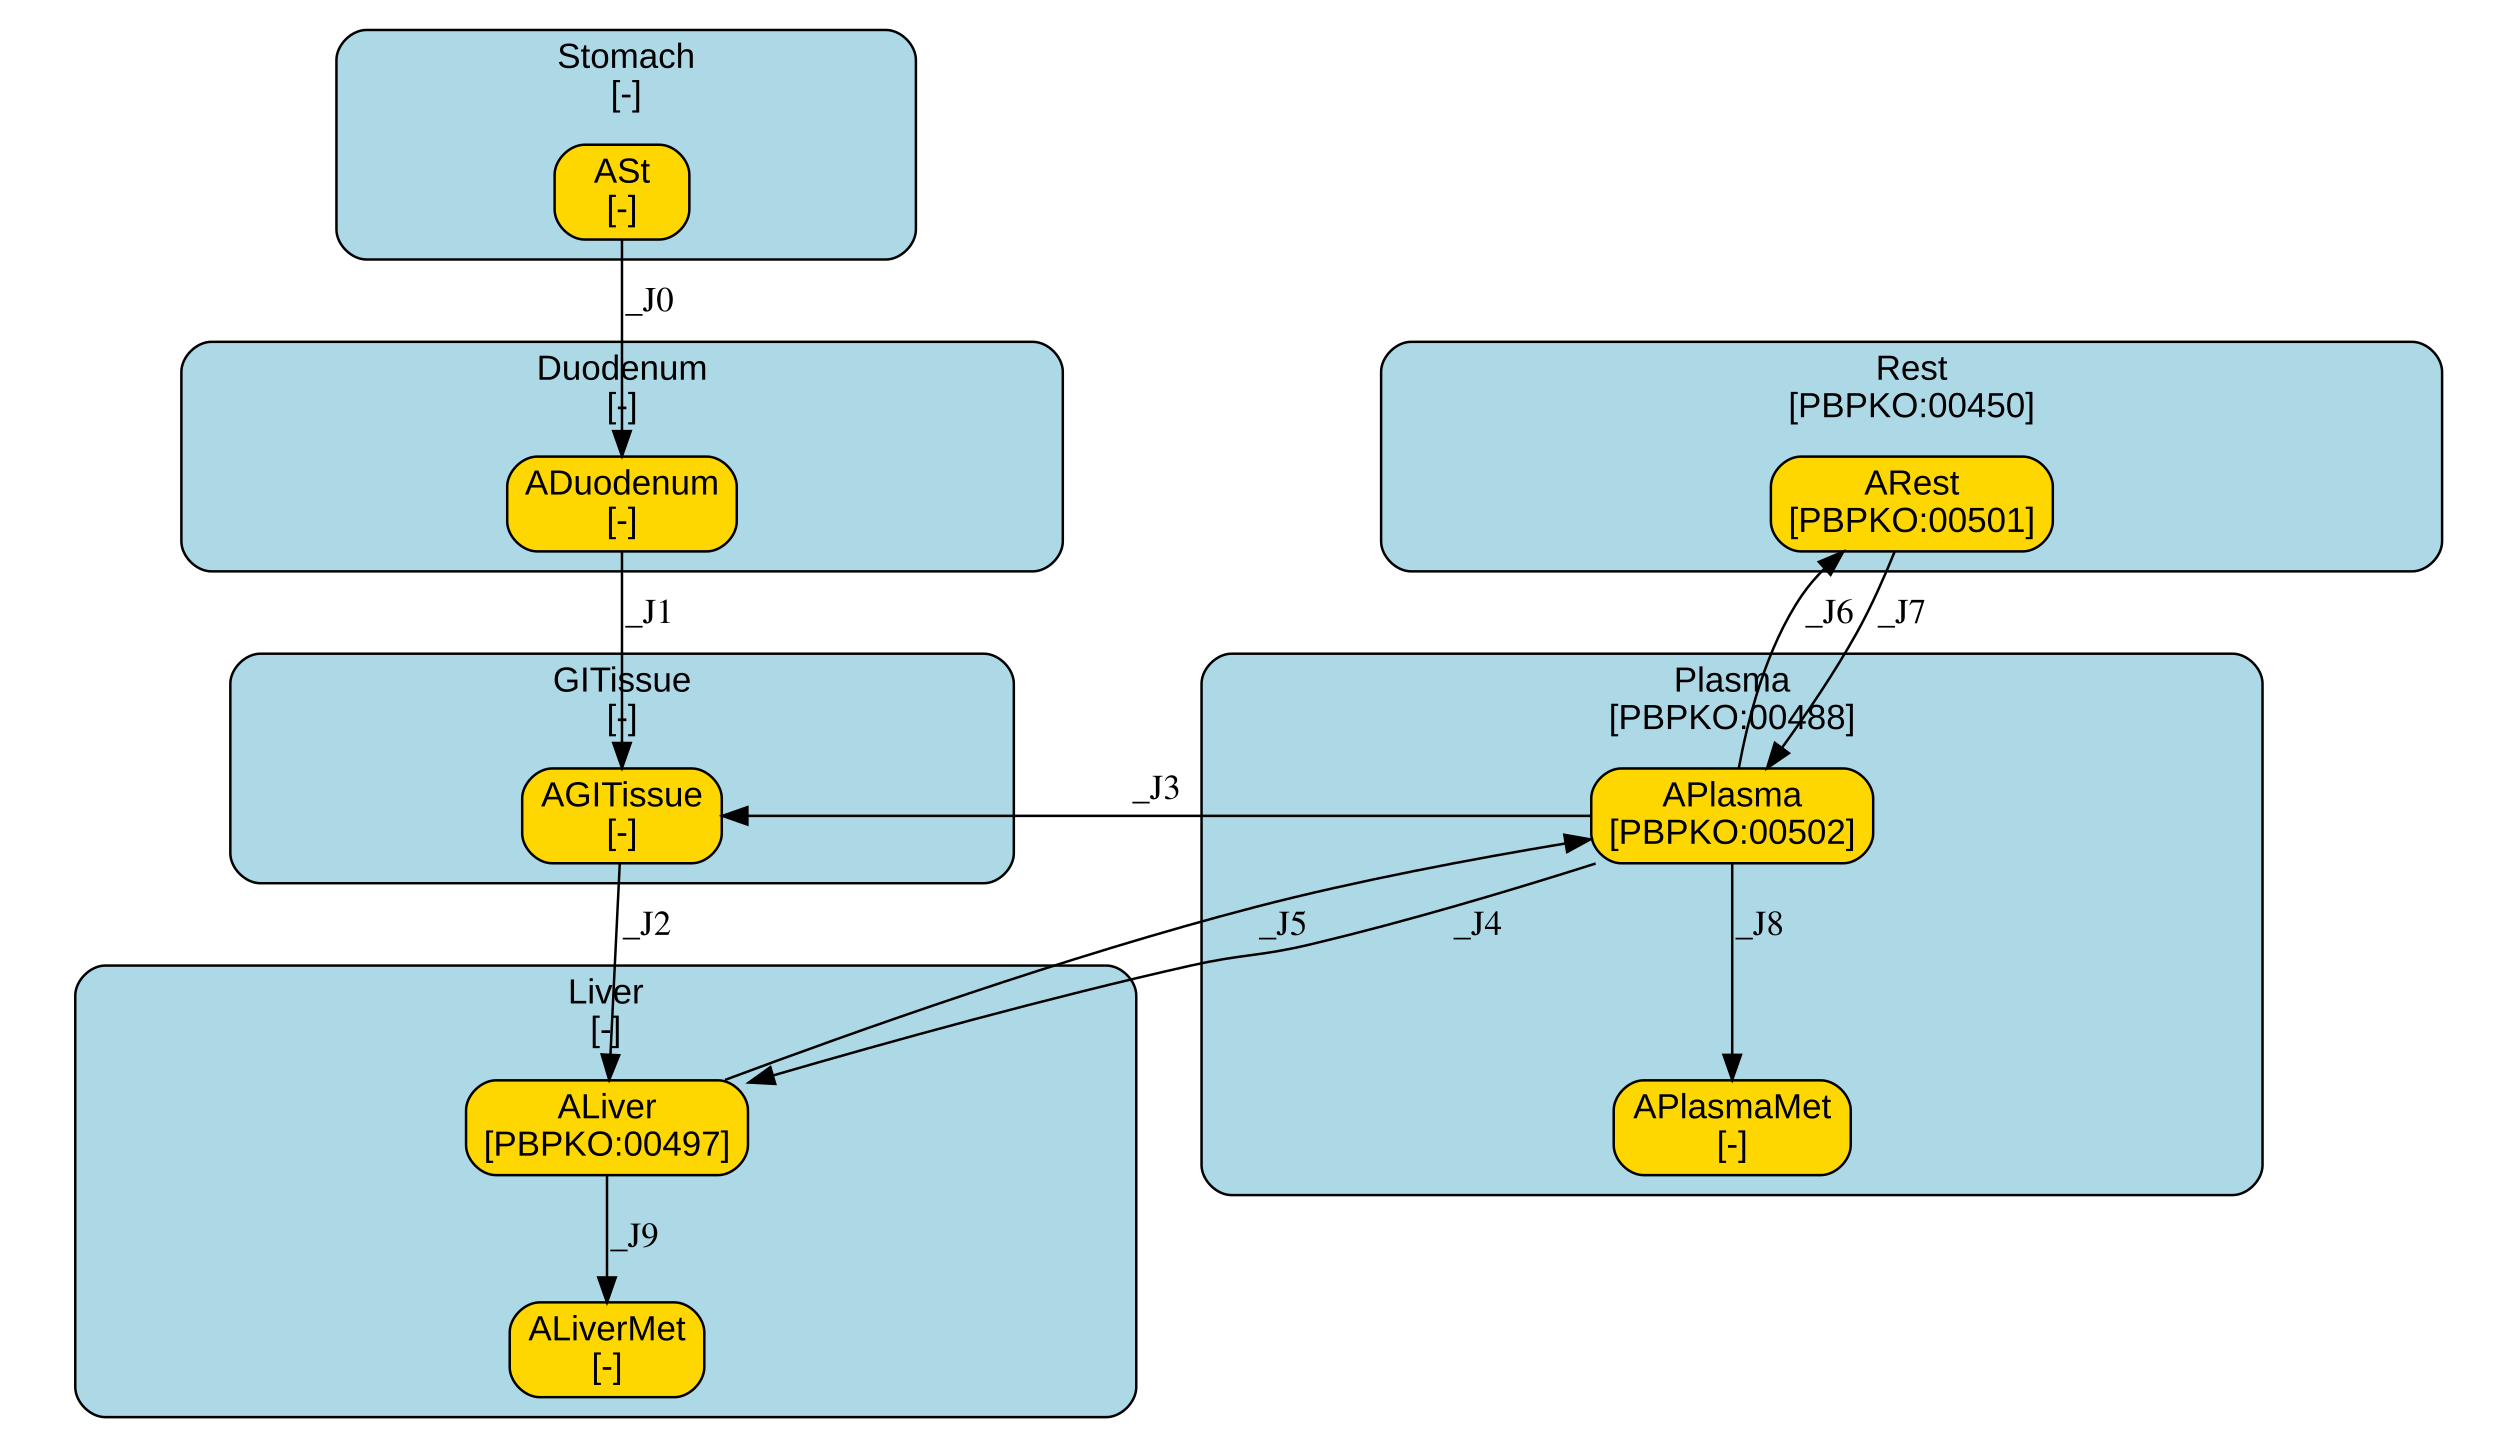
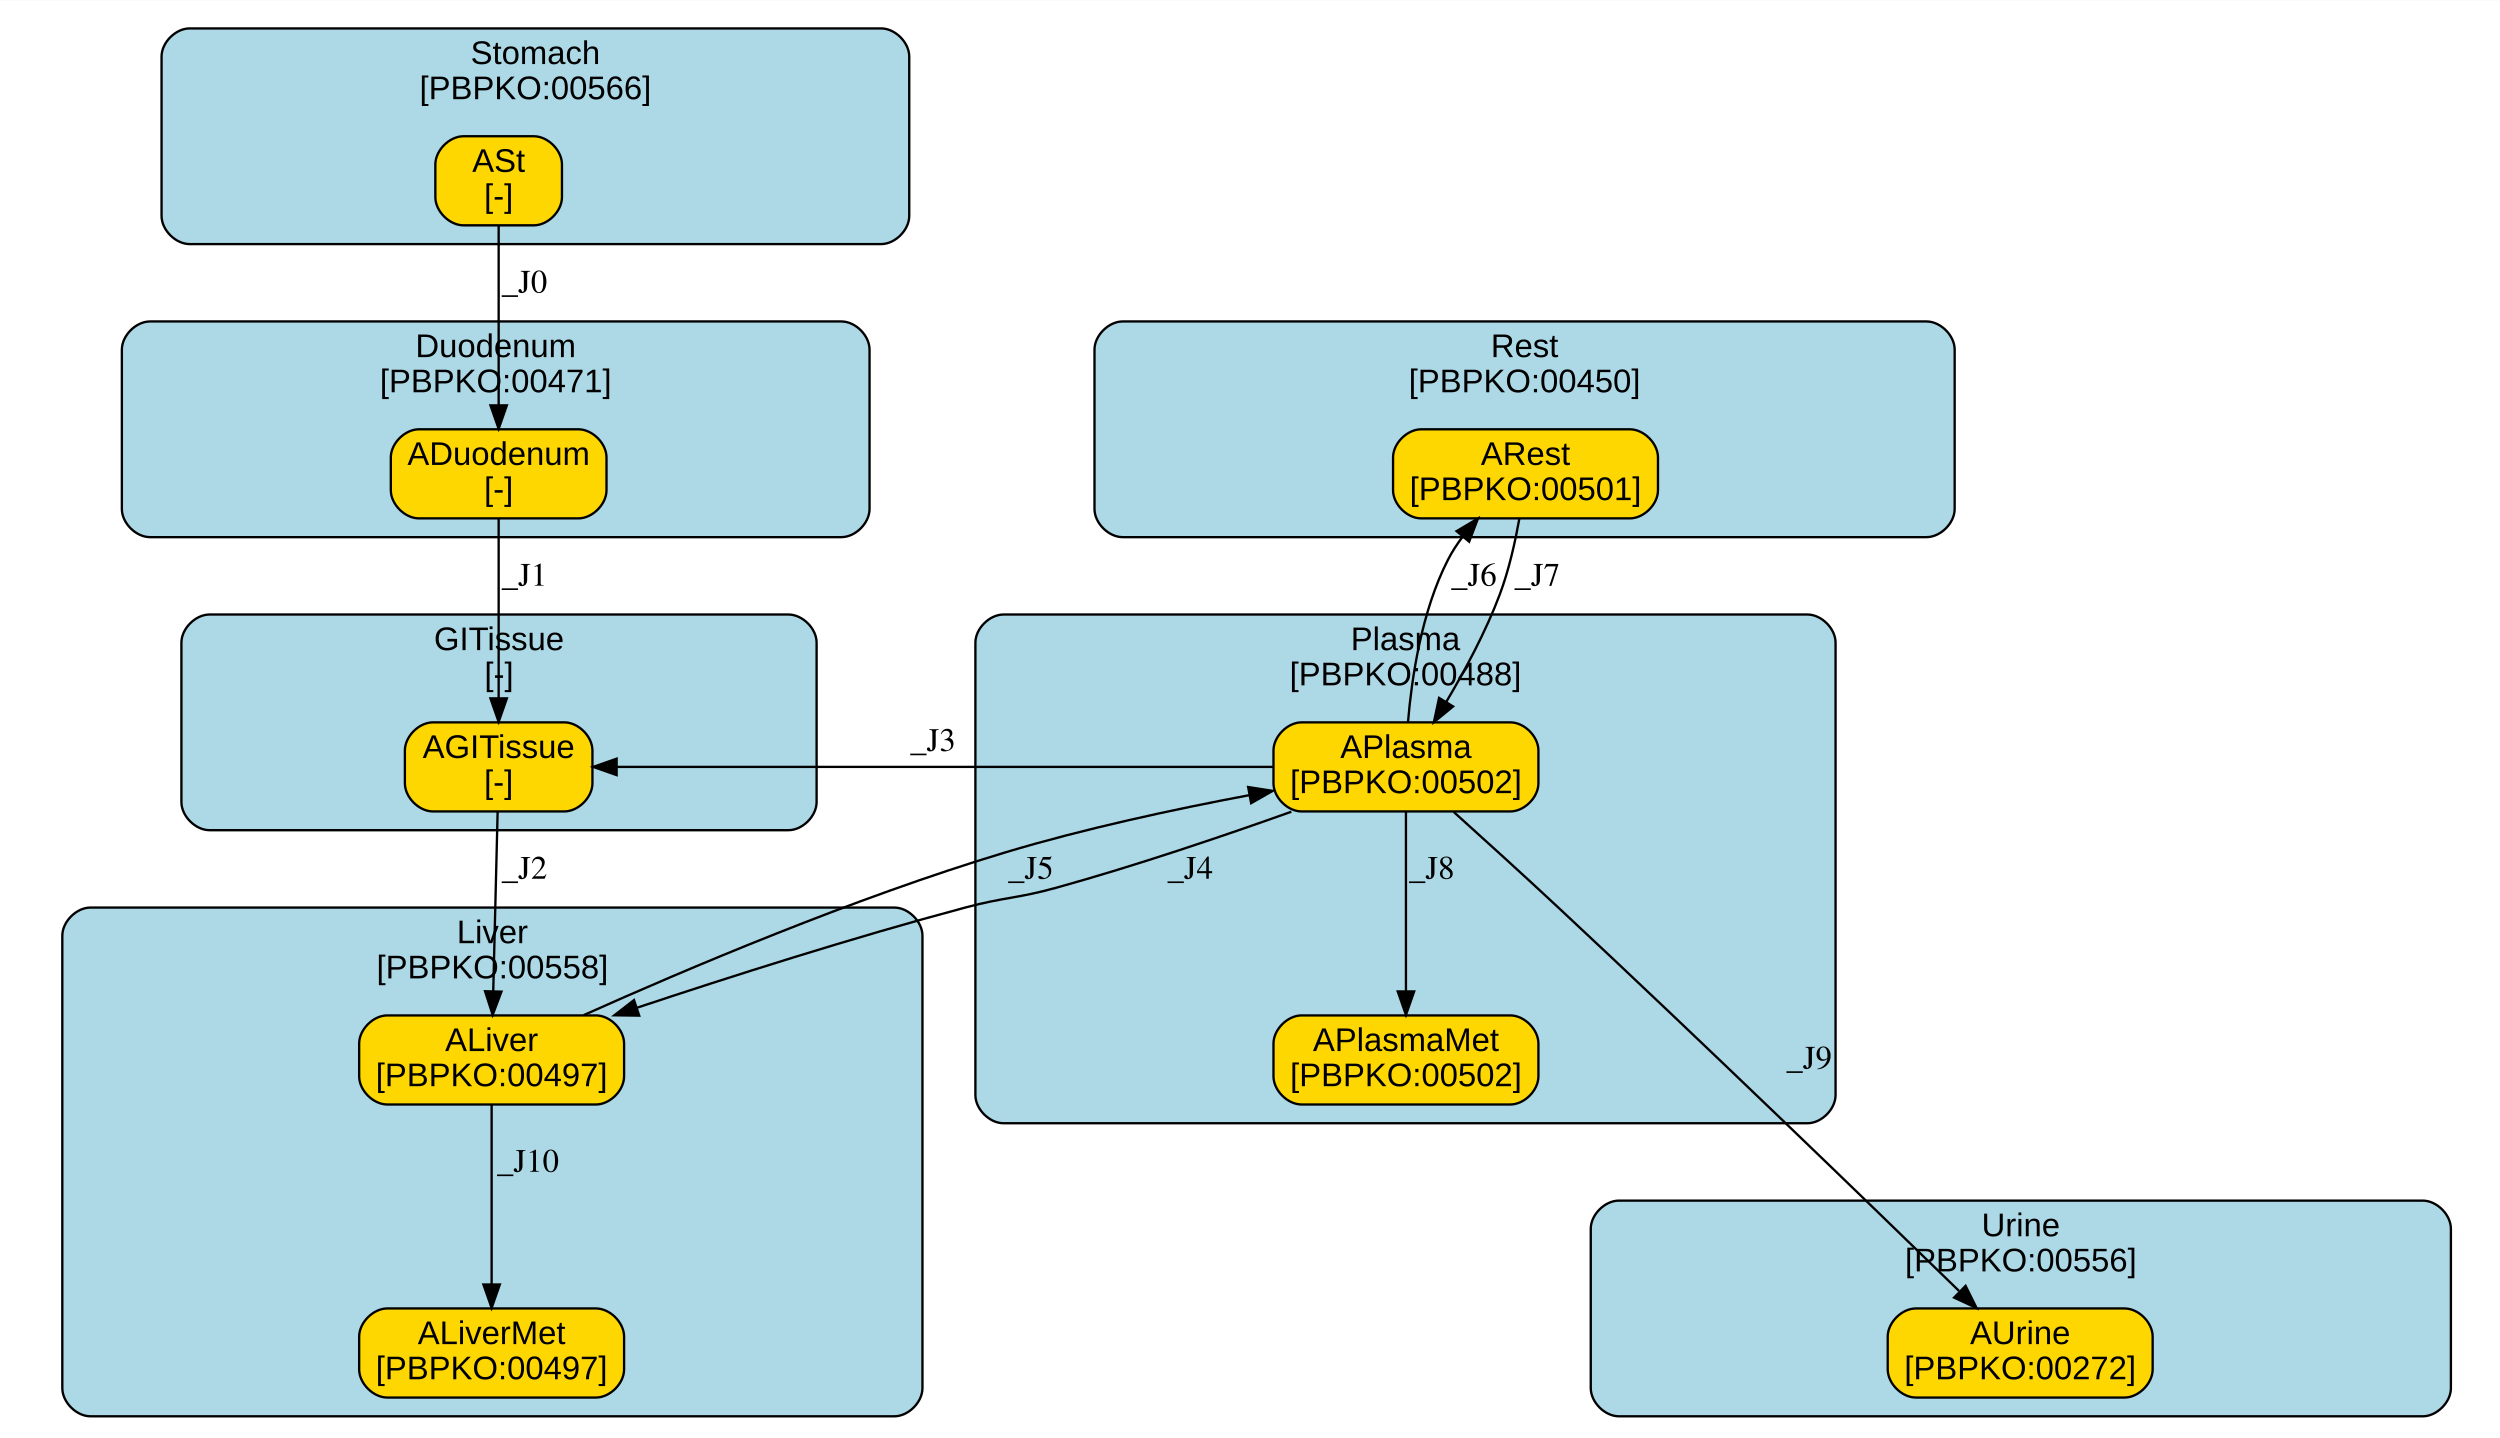
- <svg xmlns="http://www.w3.org/2000/svg" xmlns:xlink="http://www.w3.org/1999/xlink" width="501pt" height="288pt" viewBox="0.00 0.00 501.02 288.00">
-   <g id="graph0" class="graph" transform="scale(0.5 0.5) rotate(0) translate(4 576)">
-     <polygon fill="white" stroke="transparent" points="-4,4 -4,-576 1005,-576 1005,4 -4,4" />
+ <svg xmlns="http://www.w3.org/2000/svg" xmlns:xlink="http://www.w3.org/1999/xlink" width="501pt" height="288pt" viewBox="0.00 0.00 501.19 288.00">
+   <g id="graph0" class="graph" transform="scale(0.47 0.47) rotate(0) translate(4 612)">
+     <polygon fill="white" stroke="transparent" points="-4,4 -4,-612 1068,-612 1068,4 -4,4" />
    <g id="clust1" class="cluster">
      <g id="a_clust1">
-         <a xlink:href="#compartment-Stomach" xlink:title="Stomach&#10;[-]">
-           <path fill="lightblue" stroke="black" d="M142.85,-472C142.85,-472 351.11,-472 351.11,-472 357.11,-472 363.11,-478 363.11,-484 363.11,-484 363.11,-552 363.11,-552 363.11,-558 357.11,-564 351.11,-564 351.11,-564 142.85,-564 142.85,-564 136.85,-564 130.85,-558 130.85,-552 130.85,-552 130.85,-484 130.85,-484 130.85,-478 136.85,-472 142.85,-472" />
-           <text text-anchor="middle" x="246.98" y="-548.8" font-family="Arial" font-size="14.00">Stomach</text>
-           <text text-anchor="middle" x="246.98" y="-533.8" font-family="Arial" font-size="14.00">[-]</text>
+         <a xlink:href="#compartment-Stomach" xlink:title="Stomach&#10;[PBPKO:00566]">
+           <path fill="lightblue" stroke="black" d="M76.91,-508C76.91,-508 371.83,-508 371.83,-508 377.83,-508 383.83,-514 383.83,-520 383.83,-520 383.83,-588 383.83,-588 383.83,-594 377.83,-600 371.83,-600 371.83,-600 76.91,-600 76.91,-600 70.91,-600 64.91,-594 64.91,-588 64.91,-588 64.91,-520 64.91,-520 64.91,-514 70.91,-508 76.91,-508" />
+           <text text-anchor="middle" x="224.37" y="-584.8" font-family="Arial" font-size="14.00">Stomach</text>
+           <text text-anchor="middle" x="224.37" y="-569.8" font-family="Arial" font-size="14.00">[PBPKO:00566]</text>
        </a>
      </g>
    </g>
    <g id="clust2" class="cluster">
      <g id="a_clust2">
        <a xlink:href="#compartment-GITissue" xlink:title="GITissue&#10;[-]">
-           <path fill="lightblue" stroke="black" d="M100.32,-222C100.32,-222 390.36,-222 390.36,-222 396.36,-222 402.36,-228 402.36,-234 402.36,-234 402.36,-302 402.36,-302 402.36,-308 396.36,-314 390.36,-314 390.36,-314 100.32,-314 100.32,-314 94.32,-314 88.32,-308 88.32,-302 88.32,-302 88.32,-234 88.32,-234 88.32,-228 94.32,-222 100.32,-222" />
-           <text text-anchor="middle" x="245.34" y="-298.8" font-family="Arial" font-size="14.00">GITissue</text>
-           <text text-anchor="middle" x="245.34" y="-283.8" font-family="Arial" font-size="14.00">[-]</text>
+           <path fill="lightblue" stroke="black" d="M85.38,-258C85.38,-258 332.32,-258 332.32,-258 338.32,-258 344.32,-264 344.32,-270 344.32,-270 344.32,-338 344.32,-338 344.32,-344 338.32,-350 332.32,-350 332.32,-350 85.38,-350 85.38,-350 79.38,-350 73.38,-344 73.38,-338 73.38,-338 73.38,-270 73.38,-270 73.38,-264 79.38,-258 85.38,-258" />
+           <text text-anchor="middle" x="208.85" y="-334.8" font-family="Arial" font-size="14.00">GITissue</text>
+           <text text-anchor="middle" x="208.85" y="-319.8" font-family="Arial" font-size="14.00">[-]</text>
        </a>
      </g>
    </g>
    <g id="clust3" class="cluster">
      <g id="a_clust3">
-         <a xlink:href="#compartment-Duodenum" xlink:title="Duodenum&#10;[-]">
-           <path fill="lightblue" stroke="black" d="M80.7,-347C80.7,-347 409.99,-347 409.99,-347 415.99,-347 421.99,-353 421.99,-359 421.99,-359 421.99,-427 421.99,-427 421.99,-433 415.99,-439 409.99,-439 409.99,-439 80.7,-439 80.7,-439 74.7,-439 68.7,-433 68.7,-427 68.7,-427 68.7,-359 68.7,-359 68.7,-353 74.7,-347 80.7,-347" />
-           <text text-anchor="middle" x="245.34" y="-423.8" font-family="Arial" font-size="14.00">Duodenum</text>
-           <text text-anchor="middle" x="245.34" y="-408.8" font-family="Arial" font-size="14.00">[-]</text>
+         <a xlink:href="#compartment-Duodenum" xlink:title="Duodenum&#10;[PBPKO:00471]">
+           <path fill="lightblue" stroke="black" d="M59.98,-383C59.98,-383 354.9,-383 354.9,-383 360.9,-383 366.9,-389 366.9,-395 366.9,-395 366.9,-463 366.9,-463 366.9,-469 360.9,-475 354.9,-475 354.9,-475 59.98,-475 59.98,-475 53.98,-475 47.98,-469 47.98,-463 47.98,-463 47.98,-395 47.98,-395 47.98,-389 53.98,-383 59.98,-383" />
+           <text text-anchor="middle" x="207.44" y="-459.8" font-family="Arial" font-size="14.00">Duodenum</text>
+           <text text-anchor="middle" x="207.44" y="-444.8" font-family="Arial" font-size="14.00">[PBPKO:00471]</text>
        </a>
      </g>
    </g>
    <g id="clust4" class="cluster">
      <g id="a_clust4">
-         <a xlink:href="#compartment-Liver" xlink:title="Liver&#10;[-]">
-           <path fill="lightblue" stroke="black" d="M38.17,-8C38.17,-8 439.43,-8 439.43,-8 445.43,-8 451.43,-14 451.43,-20 451.43,-20 451.43,-177 451.43,-177 451.43,-183 445.43,-189 439.43,-189 439.43,-189 38.17,-189 38.17,-189 32.17,-189 26.17,-183 26.17,-177 26.17,-177 26.17,-20 26.17,-20 26.17,-14 32.17,-8 38.17,-8" />
-           <text text-anchor="middle" x="238.8" y="-173.8" font-family="Arial" font-size="14.00">Liver</text>
-           <text text-anchor="middle" x="238.8" y="-158.8" font-family="Arial" font-size="14.00">[-]</text>
+         <a xlink:href="#compartment-Liver" xlink:title="Liver&#10;[PBPKO:00558]">
+           <path fill="lightblue" stroke="black" d="M34.58,-8C34.58,-8 377.47,-8 377.47,-8 383.47,-8 389.47,-14 389.47,-20 389.47,-20 389.47,-213 389.47,-213 389.47,-219 383.47,-225 377.47,-225 377.47,-225 34.58,-225 34.58,-225 28.58,-225 22.58,-219 22.58,-213 22.58,-213 22.58,-20 22.58,-20 22.58,-14 28.58,-8 34.58,-8" />
+           <text text-anchor="middle" x="206.03" y="-209.8" font-family="Arial" font-size="14.00">Liver</text>
+           <text text-anchor="middle" x="206.03" y="-194.8" font-family="Arial" font-size="14.00">[PBPKO:00558]</text>
        </a>
      </g>
    </g>
    <g id="clust5" class="cluster">
      <g id="a_clust5">
        <a xlink:href="#compartment-Plasma" xlink:title="Plasma&#10;[PBPKO:00488]">
-           <path fill="lightblue" stroke="black" d="M489.6,-97C489.6,-97 890.86,-97 890.86,-97 896.86,-97 902.86,-103 902.86,-109 902.86,-109 902.86,-302 902.86,-302 902.86,-308 896.86,-314 890.86,-314 890.86,-314 489.6,-314 489.6,-314 483.6,-314 477.6,-308 477.6,-302 477.6,-302 477.6,-109 477.6,-109 477.6,-103 483.6,-97 489.6,-97" />
-           <text text-anchor="middle" x="690.23" y="-298.8" font-family="Arial" font-size="14.00">Plasma</text>
-           <text text-anchor="middle" x="690.23" y="-283.8" font-family="Arial" font-size="14.00">[PBPKO:00488]</text>
+           <path fill="lightblue" stroke="black" d="M424.05,-133C424.05,-133 766.95,-133 766.95,-133 772.95,-133 778.95,-139 778.95,-145 778.95,-145 778.95,-338 778.95,-338 778.95,-344 772.95,-350 766.95,-350 766.95,-350 424.05,-350 424.05,-350 418.05,-350 412.05,-344 412.05,-338 412.05,-338 412.05,-145 412.05,-145 412.05,-139 418.05,-133 424.05,-133" />
+           <text text-anchor="middle" x="595.5" y="-334.8" font-family="Arial" font-size="14.00">Plasma</text>
+           <text text-anchor="middle" x="595.5" y="-319.8" font-family="Arial" font-size="14.00">[PBPKO:00488]</text>
        </a>
      </g>
    </g>
    <g id="clust6" class="cluster">
      <g id="a_clust6">
        <a xlink:href="#compartment-Rest" xlink:title="Rest&#10;[PBPKO:00450]">
-           <path fill="lightblue" stroke="black" d="M561.57,-347C561.57,-347 962.83,-347 962.83,-347 968.83,-347 974.83,-353 974.83,-359 974.83,-359 974.83,-427 974.83,-427 974.83,-433 968.83,-439 962.83,-439 962.83,-439 561.57,-439 561.57,-439 555.57,-439 549.57,-433 549.57,-427 549.57,-427 549.57,-359 549.57,-359 549.57,-353 555.57,-347 561.57,-347" />
-           <text text-anchor="middle" x="762.2" y="-423.8" font-family="Arial" font-size="14.00">Rest</text>
-           <text text-anchor="middle" x="762.2" y="-408.8" font-family="Arial" font-size="14.00">[PBPKO:00450]</text>
+           <path fill="lightblue" stroke="black" d="M474.85,-383C474.85,-383 817.75,-383 817.75,-383 823.75,-383 829.75,-389 829.75,-395 829.75,-395 829.75,-463 829.75,-463 829.75,-469 823.75,-475 817.75,-475 817.75,-475 474.85,-475 474.85,-475 468.85,-475 462.85,-469 462.85,-463 462.85,-463 462.85,-395 462.85,-395 462.85,-389 468.85,-383 474.85,-383" />
+           <text text-anchor="middle" x="646.3" y="-459.8" font-family="Arial" font-size="14.00">Rest</text>
+           <text text-anchor="middle" x="646.3" y="-444.8" font-family="Arial" font-size="14.00">[PBPKO:00450]</text>
+         </a>
+       </g>
+     </g>
+     <g id="clust7" class="cluster">
+       <g id="a_clust7">
+         <a xlink:href="#compartment-Urine" xlink:title="Urine&#10;[PBPKO:00556]">
+           <path fill="lightblue" stroke="black" d="M686.53,-8C686.53,-8 1029.42,-8 1029.42,-8 1035.42,-8 1041.42,-14 1041.42,-20 1041.42,-20 1041.42,-88 1041.42,-88 1041.42,-94 1035.42,-100 1029.42,-100 1029.42,-100 686.53,-100 686.53,-100 680.53,-100 674.53,-94 674.53,-88 674.53,-88 674.53,-20 674.53,-20 674.53,-14 680.53,-8 686.53,-8" />
+           <text text-anchor="middle" x="857.97" y="-84.8" font-family="Arial" font-size="14.00">Urine</text>
+           <text text-anchor="middle" x="857.97" y="-69.8" font-family="Arial" font-size="14.00">[PBPKO:00556]</text>
        </a>
      </g>
    </g>
    <g id="node1" class="node">
      <g id="a_node1">
        <a xlink:href="#species-ASt" xlink:title="ASt&#10;[-]">
-           <path fill="gold" stroke="black" d="M260.3,-518C260.3,-518 230.3,-518 230.3,-518 224.3,-518 218.3,-512 218.3,-506 218.3,-506 218.3,-492 218.3,-492 218.3,-486 224.3,-480 230.3,-480 230.3,-480 260.3,-480 260.3,-480 266.3,-480 272.3,-486 272.3,-492 272.3,-492 272.3,-506 272.3,-506 272.3,-512 266.3,-518 260.3,-518" />
-           <text text-anchor="middle" x="245.3" y="-502.8" font-family="Arial" font-size="14.00">ASt</text>
-           <text text-anchor="middle" x="245.3" y="-487.8" font-family="Arial" font-size="14.00">[-]</text>
+           <path fill="gold" stroke="black" d="M223.7,-554C223.7,-554 193.7,-554 193.7,-554 187.7,-554 181.7,-548 181.7,-542 181.7,-542 181.7,-528 181.7,-528 181.7,-522 187.7,-516 193.7,-516 193.7,-516 223.7,-516 223.7,-516 229.7,-516 235.7,-522 235.7,-528 235.7,-528 235.7,-542 235.7,-542 235.7,-548 229.7,-554 223.7,-554" />
+           <text text-anchor="middle" x="208.7" y="-538.8" font-family="Arial" font-size="14.00">ASt</text>
+           <text text-anchor="middle" x="208.7" y="-523.8" font-family="Arial" font-size="14.00">[-]</text>
        </a>
      </g>
    </g>
    <g id="node3" class="node">
      <g id="a_node3">
        <a xlink:href="#species-ADuodenum" xlink:title="ADuodenum&#10;[-]">
-           <path fill="gold" stroke="black" d="M279.3,-393C279.3,-393 211.3,-393 211.3,-393 205.3,-393 199.3,-387 199.3,-381 199.3,-381 199.3,-367 199.3,-367 199.3,-361 205.3,-355 211.3,-355 211.3,-355 279.3,-355 279.3,-355 285.3,-355 291.3,-361 291.3,-367 291.3,-367 291.3,-381 291.3,-381 291.3,-387 285.3,-393 279.3,-393" />
-           <text text-anchor="middle" x="245.3" y="-377.8" font-family="Arial" font-size="14.00">ADuodenum</text>
-           <text text-anchor="middle" x="245.3" y="-362.8" font-family="Arial" font-size="14.00">[-]</text>
+           <path fill="gold" stroke="black" d="M242.7,-429C242.7,-429 174.7,-429 174.7,-429 168.7,-429 162.7,-423 162.7,-417 162.7,-417 162.7,-403 162.7,-403 162.7,-397 168.7,-391 174.7,-391 174.7,-391 242.7,-391 242.7,-391 248.7,-391 254.7,-397 254.7,-403 254.7,-403 254.7,-417 254.7,-417 254.7,-423 248.7,-429 242.7,-429" />
+           <text text-anchor="middle" x="208.7" y="-413.8" font-family="Arial" font-size="14.00">ADuodenum</text>
+           <text text-anchor="middle" x="208.7" y="-398.8" font-family="Arial" font-size="14.00">[-]</text>
        </a>
      </g>
    </g>
    <g id="edge1" class="edge">
-       <path fill="none" stroke="black" d="M245.3,-479.85C245.3,-459.68 245.3,-426.86 245.3,-403.31" />
-       <polygon fill="black" stroke="black" points="248.8,-403.22 245.3,-393.22 241.8,-403.22 248.8,-403.22" />
-       <text text-anchor="middle" x="256.3" y="-451.3" font-family="Times,serif" font-size="14.00">_J0</text>
+       <path fill="none" stroke="black" d="M208.7,-515.85C208.7,-495.68 208.7,-462.86 208.7,-439.31" />
+       <polygon fill="black" stroke="black" points="212.2,-439.22 208.7,-429.22 205.2,-439.22 212.2,-439.22" />
+       <text text-anchor="middle" x="219.7" y="-487.3" font-family="Times,serif" font-size="14.00">_J0</text>
    </g>
    <g id="node2" class="node">
      <g id="a_node2">
        <a xlink:href="#species-AGITissue" xlink:title="AGITissue&#10;[-]">
-           <path fill="gold" stroke="black" d="M273.3,-268C273.3,-268 217.3,-268 217.3,-268 211.3,-268 205.3,-262 205.3,-256 205.3,-256 205.3,-242 205.3,-242 205.3,-236 211.3,-230 217.3,-230 217.3,-230 273.3,-230 273.3,-230 279.3,-230 285.3,-236 285.3,-242 285.3,-242 285.3,-256 285.3,-256 285.3,-262 279.3,-268 273.3,-268" />
-           <text text-anchor="middle" x="245.3" y="-252.8" font-family="Arial" font-size="14.00">AGITissue</text>
-           <text text-anchor="middle" x="245.3" y="-237.8" font-family="Arial" font-size="14.00">[-]</text>
+           <path fill="gold" stroke="black" d="M236.7,-304C236.7,-304 180.7,-304 180.7,-304 174.7,-304 168.7,-298 168.7,-292 168.7,-292 168.7,-278 168.7,-278 168.7,-272 174.7,-266 180.7,-266 180.7,-266 236.7,-266 236.7,-266 242.7,-266 248.7,-272 248.7,-278 248.7,-278 248.7,-292 248.7,-292 248.7,-298 242.7,-304 236.7,-304" />
+           <text text-anchor="middle" x="208.7" y="-288.8" font-family="Arial" font-size="14.00">AGITissue</text>
+           <text text-anchor="middle" x="208.7" y="-273.8" font-family="Arial" font-size="14.00">[-]</text>
        </a>
      </g>
    </g>
    <g id="node4" class="node">
      <g id="a_node4">
        <a xlink:href="#species-ALiver" xlink:title="ALiver&#10;[PBPKO:00497]">
-           <path fill="gold" stroke="black" d="M283.8,-143C283.8,-143 194.8,-143 194.8,-143 188.8,-143 182.8,-137 182.8,-131 182.8,-131 182.8,-117 182.8,-117 182.8,-111 188.8,-105 194.8,-105 194.8,-105 283.8,-105 283.8,-105 289.8,-105 295.8,-111 295.8,-117 295.8,-117 295.8,-131 295.8,-131 295.8,-137 289.8,-143 283.8,-143" />
-           <text text-anchor="middle" x="239.3" y="-127.8" font-family="Arial" font-size="14.00">ALiver</text>
-           <text text-anchor="middle" x="239.3" y="-112.8" font-family="Arial" font-size="14.00">[PBPKO:00497]</text>
+           <path fill="gold" stroke="black" d="M250.2,-179C250.2,-179 161.2,-179 161.2,-179 155.2,-179 149.2,-173 149.2,-167 149.2,-167 149.2,-153 149.2,-153 149.2,-147 155.2,-141 161.2,-141 161.2,-141 250.2,-141 250.2,-141 256.2,-141 262.2,-147 262.2,-153 262.2,-153 262.2,-167 262.2,-167 262.2,-173 256.2,-179 250.2,-179" />
+           <text text-anchor="middle" x="205.7" y="-163.8" font-family="Arial" font-size="14.00">ALiver</text>
+           <text text-anchor="middle" x="205.7" y="-148.8" font-family="Arial" font-size="14.00">[PBPKO:00497]</text>
        </a>
      </g>
    </g>
    <g id="edge2" class="edge">
-       <path fill="none" stroke="black" d="M244.41,-229.85C243.43,-209.68 241.83,-176.86 240.68,-153.31" />
-       <polygon fill="black" stroke="black" points="244.17,-153.04 240.19,-143.22 237.18,-153.38 244.17,-153.04" />
-       <text text-anchor="middle" x="255.3" y="-201.3" font-family="Times,serif" font-size="14.00">_J2</text>
+       <path fill="none" stroke="black" d="M208.26,-265.85C207.77,-245.68 206.97,-212.86 206.39,-189.31" />
+       <polygon fill="black" stroke="black" points="209.89,-189.14 206.15,-179.22 202.89,-189.31 209.89,-189.14" />
+       <text text-anchor="middle" x="219.7" y="-237.3" font-family="Times,serif" font-size="14.00">_J2</text>
    </g>
    <g id="edge3" class="edge">
-       <path fill="none" stroke="black" d="M245.3,-354.85C245.3,-334.68 245.3,-301.86 245.3,-278.31" />
-       <polygon fill="black" stroke="black" points="248.8,-278.22 245.3,-268.22 241.8,-278.22 248.8,-278.22" />
-       <text text-anchor="middle" x="256.3" y="-326.3" font-family="Times,serif" font-size="14.00">_J1</text>
+       <path fill="none" stroke="black" d="M208.7,-390.85C208.7,-370.68 208.7,-337.86 208.7,-314.31" />
+       <polygon fill="black" stroke="black" points="212.2,-314.22 208.7,-304.22 205.2,-314.22 212.2,-314.22" />
+       <text text-anchor="middle" x="219.7" y="-362.3" font-family="Times,serif" font-size="14.00">_J1</text>
    </g>
    <g id="node5" class="node">
      <g id="a_node5">
-         <a xlink:href="#species-ALiverMet" xlink:title="ALiverMet&#10;[-]">
-           <path fill="gold" stroke="black" d="M266.3,-54C266.3,-54 212.3,-54 212.3,-54 206.3,-54 200.3,-48 200.3,-42 200.3,-42 200.3,-28 200.3,-28 200.3,-22 206.3,-16 212.3,-16 212.3,-16 266.3,-16 266.3,-16 272.3,-16 278.3,-22 278.3,-28 278.3,-28 278.3,-42 278.3,-42 278.3,-48 272.3,-54 266.3,-54" />
-           <text text-anchor="middle" x="239.3" y="-38.8" font-family="Arial" font-size="14.00">ALiverMet</text>
-           <text text-anchor="middle" x="239.3" y="-23.8" font-family="Arial" font-size="14.00">[-]</text>
+         <a xlink:href="#species-ALiverMet" xlink:title="ALiverMet&#10;[PBPKO:00497]">
+           <path fill="gold" stroke="black" d="M250.2,-54C250.2,-54 161.2,-54 161.2,-54 155.2,-54 149.2,-48 149.2,-42 149.2,-42 149.2,-28 149.2,-28 149.2,-22 155.2,-16 161.2,-16 161.2,-16 250.2,-16 250.2,-16 256.2,-16 262.2,-22 262.2,-28 262.2,-28 262.2,-42 262.2,-42 262.2,-48 256.2,-54 250.2,-54" />
+           <text text-anchor="middle" x="205.7" y="-38.8" font-family="Arial" font-size="14.00">ALiverMet</text>
+           <text text-anchor="middle" x="205.7" y="-23.8" font-family="Arial" font-size="14.00">[PBPKO:00497]</text>
        </a>
      </g>
    </g>
    <g id="edge4" class="edge">
-       <path fill="none" stroke="black" d="M239.3,-104.97C239.3,-93.19 239.3,-77.56 239.3,-64.16" />
-       <polygon fill="black" stroke="black" points="242.8,-64 239.3,-54 235.8,-64 242.8,-64" />
-       <text text-anchor="middle" x="250.3" y="-76.3" font-family="Times,serif" font-size="14.00">_J9</text>
+       <path fill="none" stroke="black" d="M205.7,-140.85C205.7,-120.68 205.7,-87.86 205.7,-64.31" />
+       <polygon fill="black" stroke="black" points="209.2,-64.22 205.7,-54.22 202.2,-64.22 209.2,-64.22" />
+       <text text-anchor="middle" x="221.2" y="-112.3" font-family="Times,serif" font-size="14.00">_J10</text>
    </g>
    <g id="node6" class="node">
      <g id="a_node6">
        <a xlink:href="#species-APlasma" xlink:title="APlasma&#10;[PBPKO:00502]">
-           <path fill="gold" stroke="black" d="M734.8,-268C734.8,-268 645.8,-268 645.8,-268 639.8,-268 633.8,-262 633.8,-256 633.8,-256 633.8,-242 633.8,-242 633.8,-236 639.8,-230 645.8,-230 645.8,-230 734.8,-230 734.8,-230 740.8,-230 746.8,-236 746.8,-242 746.8,-242 746.8,-256 746.8,-256 746.8,-262 740.8,-268 734.8,-268" />
-           <text text-anchor="middle" x="690.3" y="-252.8" font-family="Arial" font-size="14.00">APlasma</text>
-           <text text-anchor="middle" x="690.3" y="-237.8" font-family="Arial" font-size="14.00">[PBPKO:00502]</text>
+           <path fill="gold" stroke="black" d="M640.2,-304C640.2,-304 551.2,-304 551.2,-304 545.2,-304 539.2,-298 539.2,-292 539.2,-292 539.2,-278 539.2,-278 539.2,-272 545.2,-266 551.2,-266 551.2,-266 640.2,-266 640.2,-266 646.2,-266 652.2,-272 652.2,-278 652.2,-278 652.2,-292 652.2,-292 652.2,-298 646.2,-304 640.2,-304" />
+           <text text-anchor="middle" x="595.7" y="-288.8" font-family="Arial" font-size="14.00">APlasma</text>
+           <text text-anchor="middle" x="595.7" y="-273.8" font-family="Arial" font-size="14.00">[PBPKO:00502]</text>
        </a>
      </g>
    </g>
    <g id="edge5" class="edge">
-       <path fill="none" stroke="black" d="M286.61,-143.17C338.26,-162.47 423.7,-192.86 499.3,-212.5 540.03,-223.08 586.42,-231.78 623.29,-237.92" />
-       <polygon fill="black" stroke="black" points="622.99,-241.42 633.42,-239.58 624.12,-234.51 622.99,-241.42" />
-       <text text-anchor="middle" x="510.3" y="-201.3" font-family="Times,serif" font-size="14.00">_J5</text>
+       <path fill="none" stroke="black" d="M244.92,-179.1C288.17,-198.49 360.21,-229.09 424.7,-248.5 458.5,-258.67 496.91,-266.93 528.76,-272.92" />
+       <polygon fill="black" stroke="black" points="528.39,-276.41 538.86,-274.78 529.66,-269.53 528.39,-276.41" />
+       <text text-anchor="middle" x="435.7" y="-237.3" font-family="Times,serif" font-size="14.00">_J5</text>
    </g>
    <g id="edge6" class="edge">
-       <path fill="none" stroke="black" d="M633.55,-249C545.93,-249 379.11,-249 295.58,-249" />
-       <polygon fill="black" stroke="black" points="295.57,-245.5 285.57,-249 295.57,-252.5 295.57,-245.5" />
-       <text text-anchor="middle" x="459.55" y="-255.8" font-family="Times,serif" font-size="14.00">_J3</text>
+       <path fill="none" stroke="black" d="M538.96,-285C463.52,-285 331.37,-285 259.22,-285" />
+       <polygon fill="black" stroke="black" points="259.02,-281.5 249.02,-285 259.02,-288.5 259.02,-281.5" />
+       <text text-anchor="middle" x="393.95" y="-291.8" font-family="Times,serif" font-size="14.00">_J3</text>
    </g>
    <g id="edge7" class="edge">
-       <path fill="none" stroke="black" d="M635.55,-229.9C602.68,-219.46 559.88,-206.65 521.3,-197.5 500.22,-192.5 494.44,-193.75 473.3,-189 416.33,-176.19 352.43,-158.49 305.82,-144.95" />
-       <polygon fill="black" stroke="black" points="306.73,-141.56 296.15,-142.12 304.77,-148.28 306.73,-141.56" />
-       <text text-anchor="middle" x="588.3" y="-201.3" font-family="Times,serif" font-size="14.00">_J4</text>
+       <path fill="none" stroke="black" d="M546.81,-265.88C517.93,-255.57 480.52,-242.88 446.7,-233.5 429.61,-228.76 424.84,-229.57 407.7,-225 360.25,-212.34 307.36,-195.48 267.61,-182.24" />
+       <polygon fill="black" stroke="black" points="268.65,-178.9 258.05,-179.05 266.43,-185.54 268.65,-178.9" />
+       <text text-anchor="middle" x="503.7" y="-237.3" font-family="Times,serif" font-size="14.00">_J4</text>
    </g>
    <g id="node7" class="node">
      <g id="a_node7">
-         <a xlink:href="#species-APlasmaMet" xlink:title="APlasmaMet&#10;[-]">
-           <path fill="gold" stroke="black" d="M725.8,-143C725.8,-143 654.8,-143 654.8,-143 648.8,-143 642.8,-137 642.8,-131 642.8,-131 642.8,-117 642.8,-117 642.8,-111 648.8,-105 654.8,-105 654.8,-105 725.8,-105 725.8,-105 731.8,-105 737.8,-111 737.8,-117 737.8,-117 737.8,-131 737.8,-131 737.8,-137 731.8,-143 725.8,-143" />
-           <text text-anchor="middle" x="690.3" y="-127.8" font-family="Arial" font-size="14.00">APlasmaMet</text>
-           <text text-anchor="middle" x="690.3" y="-112.8" font-family="Arial" font-size="14.00">[-]</text>
+         <a xlink:href="#species-APlasmaMet" xlink:title="APlasmaMet&#10;[PBPKO:00502]">
+           <path fill="gold" stroke="black" d="M640.2,-179C640.2,-179 551.2,-179 551.2,-179 545.2,-179 539.2,-173 539.2,-167 539.2,-167 539.2,-153 539.2,-153 539.2,-147 545.2,-141 551.2,-141 551.2,-141 640.2,-141 640.2,-141 646.2,-141 652.2,-147 652.2,-153 652.2,-153 652.2,-167 652.2,-167 652.2,-173 646.2,-179 640.2,-179" />
+           <text text-anchor="middle" x="595.7" y="-163.8" font-family="Arial" font-size="14.00">APlasmaMet</text>
+           <text text-anchor="middle" x="595.7" y="-148.8" font-family="Arial" font-size="14.00">[PBPKO:00502]</text>
        </a>
      </g>
    </g>
    <g id="edge8" class="edge">
-       <path fill="none" stroke="black" d="M690.3,-229.85C690.3,-209.68 690.3,-176.86 690.3,-153.31" />
-       <polygon fill="black" stroke="black" points="693.8,-153.22 690.3,-143.22 686.8,-153.22 693.8,-153.22" />
-       <text text-anchor="middle" x="701.3" y="-201.3" font-family="Times,serif" font-size="14.00">_J8</text>
+       <path fill="none" stroke="black" d="M595.7,-265.85C595.7,-245.68 595.7,-212.86 595.7,-189.31" />
+       <polygon fill="black" stroke="black" points="599.2,-189.22 595.7,-179.22 592.2,-189.22 599.2,-189.22" />
+       <text text-anchor="middle" x="606.7" y="-237.3" font-family="Times,serif" font-size="14.00">_J8</text>
    </g>
    <g id="node8" class="node">
      <g id="a_node8">
        <a xlink:href="#species-ARest" xlink:title="ARest&#10;[PBPKO:00501]">
-           <path fill="gold" stroke="black" d="M806.8,-393C806.8,-393 717.8,-393 717.8,-393 711.8,-393 705.8,-387 705.8,-381 705.8,-381 705.8,-367 705.8,-367 705.8,-361 711.8,-355 717.8,-355 717.8,-355 806.8,-355 806.8,-355 812.8,-355 818.8,-361 818.8,-367 818.8,-367 818.8,-381 818.8,-381 818.8,-387 812.8,-393 806.8,-393" />
-           <text text-anchor="middle" x="762.3" y="-377.8" font-family="Arial" font-size="14.00">ARest</text>
-           <text text-anchor="middle" x="762.3" y="-362.8" font-family="Arial" font-size="14.00">[PBPKO:00501]</text>
+           <path fill="gold" stroke="black" d="M691.2,-429C691.2,-429 602.2,-429 602.2,-429 596.2,-429 590.2,-423 590.2,-417 590.2,-417 590.2,-403 590.2,-403 590.2,-397 596.2,-391 602.2,-391 602.2,-391 691.2,-391 691.2,-391 697.2,-391 703.2,-397 703.2,-403 703.2,-403 703.2,-417 703.2,-417 703.2,-423 697.2,-429 691.2,-429" />
+           <text text-anchor="middle" x="646.7" y="-413.8" font-family="Arial" font-size="14.00">ARest</text>
+           <text text-anchor="middle" x="646.7" y="-398.8" font-family="Arial" font-size="14.00">[PBPKO:00501]</text>
        </a>
      </g>
    </g>
    <g id="edge9" class="edge">
-       <path fill="none" stroke="black" d="M692.94,-268.11C696.36,-286.81 703.69,-316.19 718.3,-337.5 720.86,-341.24 723.94,-344.79 727.26,-348.1" />
-       <polygon fill="black" stroke="black" points="725.03,-350.81 734.8,-354.92 729.73,-345.61 725.03,-350.81" />
-       <text text-anchor="middle" x="729.3" y="-326.3" font-family="Times,serif" font-size="14.00">_J6</text>
+       <path fill="none" stroke="black" d="M596.57,-304.04C598.09,-322.42 602.26,-351.31 613.7,-373.5 615.42,-376.84 617.55,-380.09 619.88,-383.19" />
+       <polygon fill="black" stroke="black" points="617.3,-385.56 626.42,-390.97 622.66,-381.06 617.3,-385.56" />
+       <text text-anchor="middle" x="624.7" y="-362.3" font-family="Times,serif" font-size="14.00">_J6</text>
+     </g>
+     <g id="node9" class="node">
+       <g id="a_node9">
+         <a xlink:href="#species-AUrine" xlink:title="AUrine&#10;[PBPKO:00272]">
+           <path fill="gold" stroke="black" d="M902.2,-54C902.2,-54 813.2,-54 813.2,-54 807.2,-54 801.2,-48 801.2,-42 801.2,-42 801.2,-28 801.2,-28 801.2,-22 807.2,-16 813.2,-16 813.2,-16 902.2,-16 902.2,-16 908.2,-16 914.2,-22 914.2,-28 914.2,-28 914.2,-42 914.2,-42 914.2,-48 908.2,-54 902.2,-54" />
+           <text text-anchor="middle" x="857.7" y="-38.8" font-family="Arial" font-size="14.00">AUrine</text>
+           <text text-anchor="middle" x="857.7" y="-23.8" font-family="Arial" font-size="14.00">[PBPKO:00272]</text>
+         </a>
+       </g>
    </g>
    <g id="edge10" class="edge">
-       <path fill="none" stroke="black" d="M755.38,-354.83C751.4,-345.04 746.06,-332.86 740.3,-322.5 731.46,-306.6 720.04,-289.83 710.35,-276.42" />
-       <polygon fill="black" stroke="black" points="713.01,-274.13 704.27,-268.14 707.37,-278.27 713.01,-274.13" />
-       <text text-anchor="middle" x="758.3" y="-326.3" font-family="Times,serif" font-size="14.00">_J7</text>
+       <path fill="none" stroke="black" d="M616.04,-265.81C628.92,-254.21 645.88,-238.83 660.7,-225 722.65,-167.19 794.16,-97.94 831.65,-61.43" />
+       <polygon fill="black" stroke="black" points="834.41,-63.64 839.12,-54.15 829.52,-58.63 834.41,-63.64" />
+       <text text-anchor="middle" x="767.7" y="-156.3" font-family="Times,serif" font-size="14.00">_J9</text>
+     </g>
+     <g id="edge11" class="edge">
+       <path fill="none" stroke="black" d="M644.07,-390.87C642.32,-381.09 639.62,-368.92 635.7,-358.5 629.75,-342.65 620.8,-326.03 612.88,-312.71" />
+       <polygon fill="black" stroke="black" points="615.8,-310.78 607.61,-304.07 609.83,-314.43 615.8,-310.78" />
+       <text text-anchor="middle" x="651.7" y="-362.3" font-family="Times,serif" font-size="14.00">_J7</text>
    </g>
  </g>
</svg>
